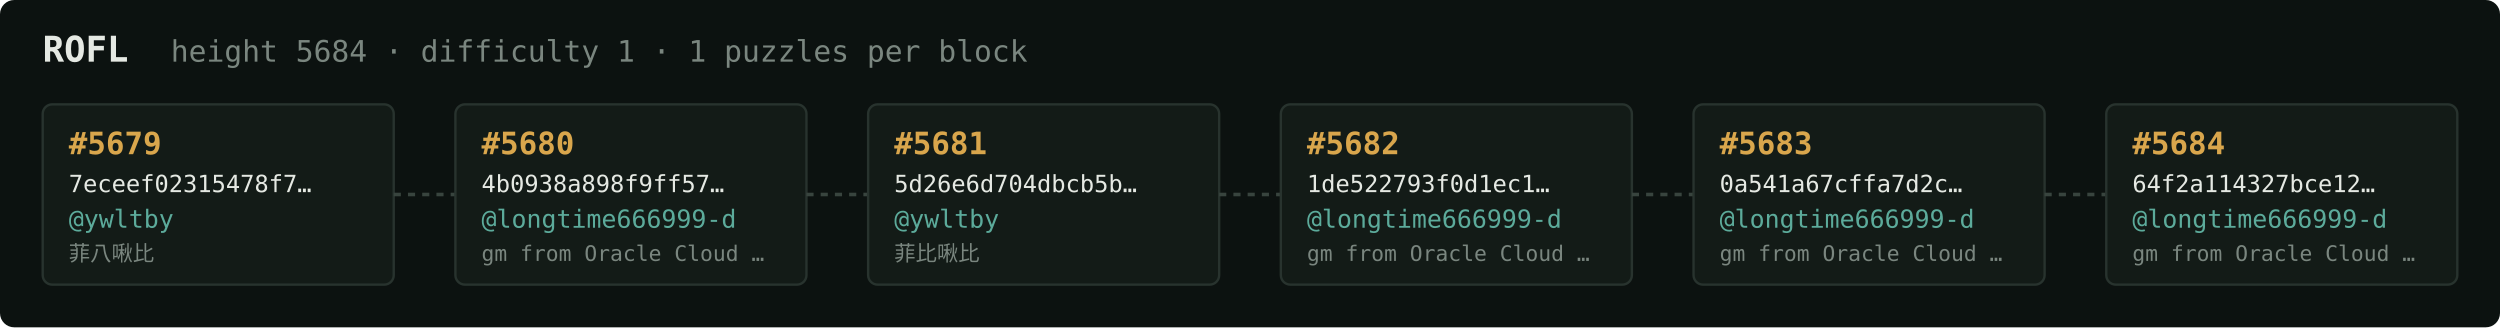
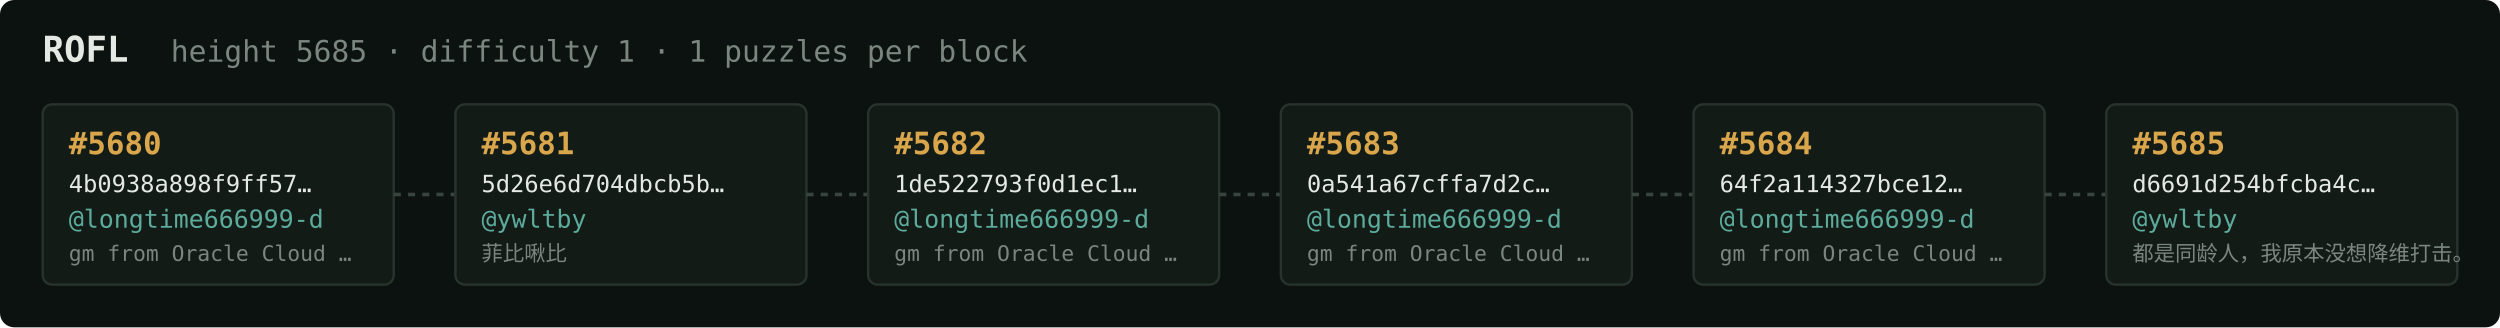
<svg xmlns="http://www.w3.org/2000/svg" width="1054" height="138" viewBox="0 0 1054 138" font-family="ui-monospace,SFMono-Regular,Menlo,monospace">
  <rect fill="#0c1210" width="1054" height="138" rx="6" />
  <text x="18" y="26" fill="#e5e9e3" font-size="15" font-weight="700">ROFL</text>
-   <text x="72" y="26" fill="#7a867f" font-size="12.5">height 5684 · difficulty 1 · 1 puzzles per block</text>
+   <text x="72" y="26" fill="#7a867f" font-size="12.5">height 5685 · difficulty 1 · 1 puzzles per block</text>
  <rect x="18" y="44" width="148" height="76" rx="4" fill="#131b17" stroke="#28332e" stroke-width="1" />
-   <text x="29" y="65" fill="#d9a64c" font-size="13" font-weight="700">#5679</text>
-   <text x="29" y="81" fill="#e5e9e3" font-size="10">7eceef02315478f7…</text>
-   <text x="29" y="96" fill="#5cab9b" font-size="10.5">@ywltby</text>
-   <text x="29" y="110" fill="#7a867f" font-size="9">菲八啾比</text>
+   <text x="29" y="65" fill="#d9a64c" font-size="13" font-weight="700">#5680</text>
+   <text x="29" y="81" fill="#e5e9e3" font-size="10">4b0938a898f9ff57…</text>
+   <text x="29" y="96" fill="#5cab9b" font-size="10.5">@longtime666999-d</text>
+   <text x="29" y="110" fill="#7a867f" font-size="9">gm from Oracle Cloud …</text>
  <line x1="166" y1="82.0" x2="192" y2="82.0" stroke="#38443e" stroke-width="1.5" stroke-dasharray="3 3" />
  <rect x="192" y="44" width="148" height="76" rx="4" fill="#131b17" stroke="#28332e" stroke-width="1" />
-   <text x="203" y="65" fill="#d9a64c" font-size="13" font-weight="700">#5680</text>
-   <text x="203" y="81" fill="#e5e9e3" font-size="10">4b0938a898f9ff57…</text>
-   <text x="203" y="96" fill="#5cab9b" font-size="10.5">@longtime666999-d</text>
-   <text x="203" y="110" fill="#7a867f" font-size="9">gm from Oracle Cloud …</text>
+   <text x="203" y="65" fill="#d9a64c" font-size="13" font-weight="700">#5681</text>
+   <text x="203" y="81" fill="#e5e9e3" font-size="10">5d26e6d704dbcb5b…</text>
+   <text x="203" y="96" fill="#5cab9b" font-size="10.5">@ywltby</text>
+   <text x="203" y="110" fill="#7a867f" font-size="9">菲比啾比</text>
  <line x1="340" y1="82.0" x2="366" y2="82.0" stroke="#38443e" stroke-width="1.5" stroke-dasharray="3 3" />
  <rect x="366" y="44" width="148" height="76" rx="4" fill="#131b17" stroke="#28332e" stroke-width="1" />
-   <text x="377" y="65" fill="#d9a64c" font-size="13" font-weight="700">#5681</text>
-   <text x="377" y="81" fill="#e5e9e3" font-size="10">5d26e6d704dbcb5b…</text>
-   <text x="377" y="96" fill="#5cab9b" font-size="10.5">@ywltby</text>
-   <text x="377" y="110" fill="#7a867f" font-size="9">菲比啾比</text>
+   <text x="377" y="65" fill="#d9a64c" font-size="13" font-weight="700">#5682</text>
+   <text x="377" y="81" fill="#e5e9e3" font-size="10">1de522793f0d1ec1…</text>
+   <text x="377" y="96" fill="#5cab9b" font-size="10.5">@longtime666999-d</text>
+   <text x="377" y="110" fill="#7a867f" font-size="9">gm from Oracle Cloud …</text>
  <line x1="514" y1="82.0" x2="540" y2="82.0" stroke="#38443e" stroke-width="1.5" stroke-dasharray="3 3" />
  <rect x="540" y="44" width="148" height="76" rx="4" fill="#131b17" stroke="#28332e" stroke-width="1" />
-   <text x="551" y="65" fill="#d9a64c" font-size="13" font-weight="700">#5682</text>
-   <text x="551" y="81" fill="#e5e9e3" font-size="10">1de522793f0d1ec1…</text>
+   <text x="551" y="65" fill="#d9a64c" font-size="13" font-weight="700">#5683</text>
+   <text x="551" y="81" fill="#e5e9e3" font-size="10">0a541a67cffa7d2c…</text>
  <text x="551" y="96" fill="#5cab9b" font-size="10.5">@longtime666999-d</text>
  <text x="551" y="110" fill="#7a867f" font-size="9">gm from Oracle Cloud …</text>
  <line x1="688" y1="82.0" x2="714" y2="82.0" stroke="#38443e" stroke-width="1.5" stroke-dasharray="3 3" />
  <rect x="714" y="44" width="148" height="76" rx="4" fill="#131b17" stroke="#28332e" stroke-width="1" />
-   <text x="725" y="65" fill="#d9a64c" font-size="13" font-weight="700">#5683</text>
-   <text x="725" y="81" fill="#e5e9e3" font-size="10">0a541a67cffa7d2c…</text>
+   <text x="725" y="65" fill="#d9a64c" font-size="13" font-weight="700">#5684</text>
+   <text x="725" y="81" fill="#e5e9e3" font-size="10">64f2a114327bce12…</text>
  <text x="725" y="96" fill="#5cab9b" font-size="10.5">@longtime666999-d</text>
  <text x="725" y="110" fill="#7a867f" font-size="9">gm from Oracle Cloud …</text>
  <line x1="862" y1="82.0" x2="888" y2="82.0" stroke="#38443e" stroke-width="1.5" stroke-dasharray="3 3" />
  <rect x="888" y="44" width="148" height="76" rx="4" fill="#131b17" stroke="#28332e" stroke-width="1" />
-   <text x="899" y="65" fill="#d9a64c" font-size="13" font-weight="700">#5684</text>
-   <text x="899" y="81" fill="#e5e9e3" font-size="10">64f2a114327bce12…</text>
-   <text x="899" y="96" fill="#5cab9b" font-size="10.5">@longtime666999-d</text>
-   <text x="899" y="110" fill="#7a867f" font-size="9">gm from Oracle Cloud …</text>
+   <text x="899" y="65" fill="#d9a64c" font-size="13" font-weight="700">#5685</text>
+   <text x="899" y="81" fill="#e5e9e3" font-size="10">d6691d254bfcba4c…</text>
+   <text x="899" y="96" fill="#5cab9b" font-size="10.5">@ywltby</text>
+   <text x="899" y="110" fill="#7a867f" font-size="9">都是同龄人，我原本没想降维打击。</text>
</svg>
